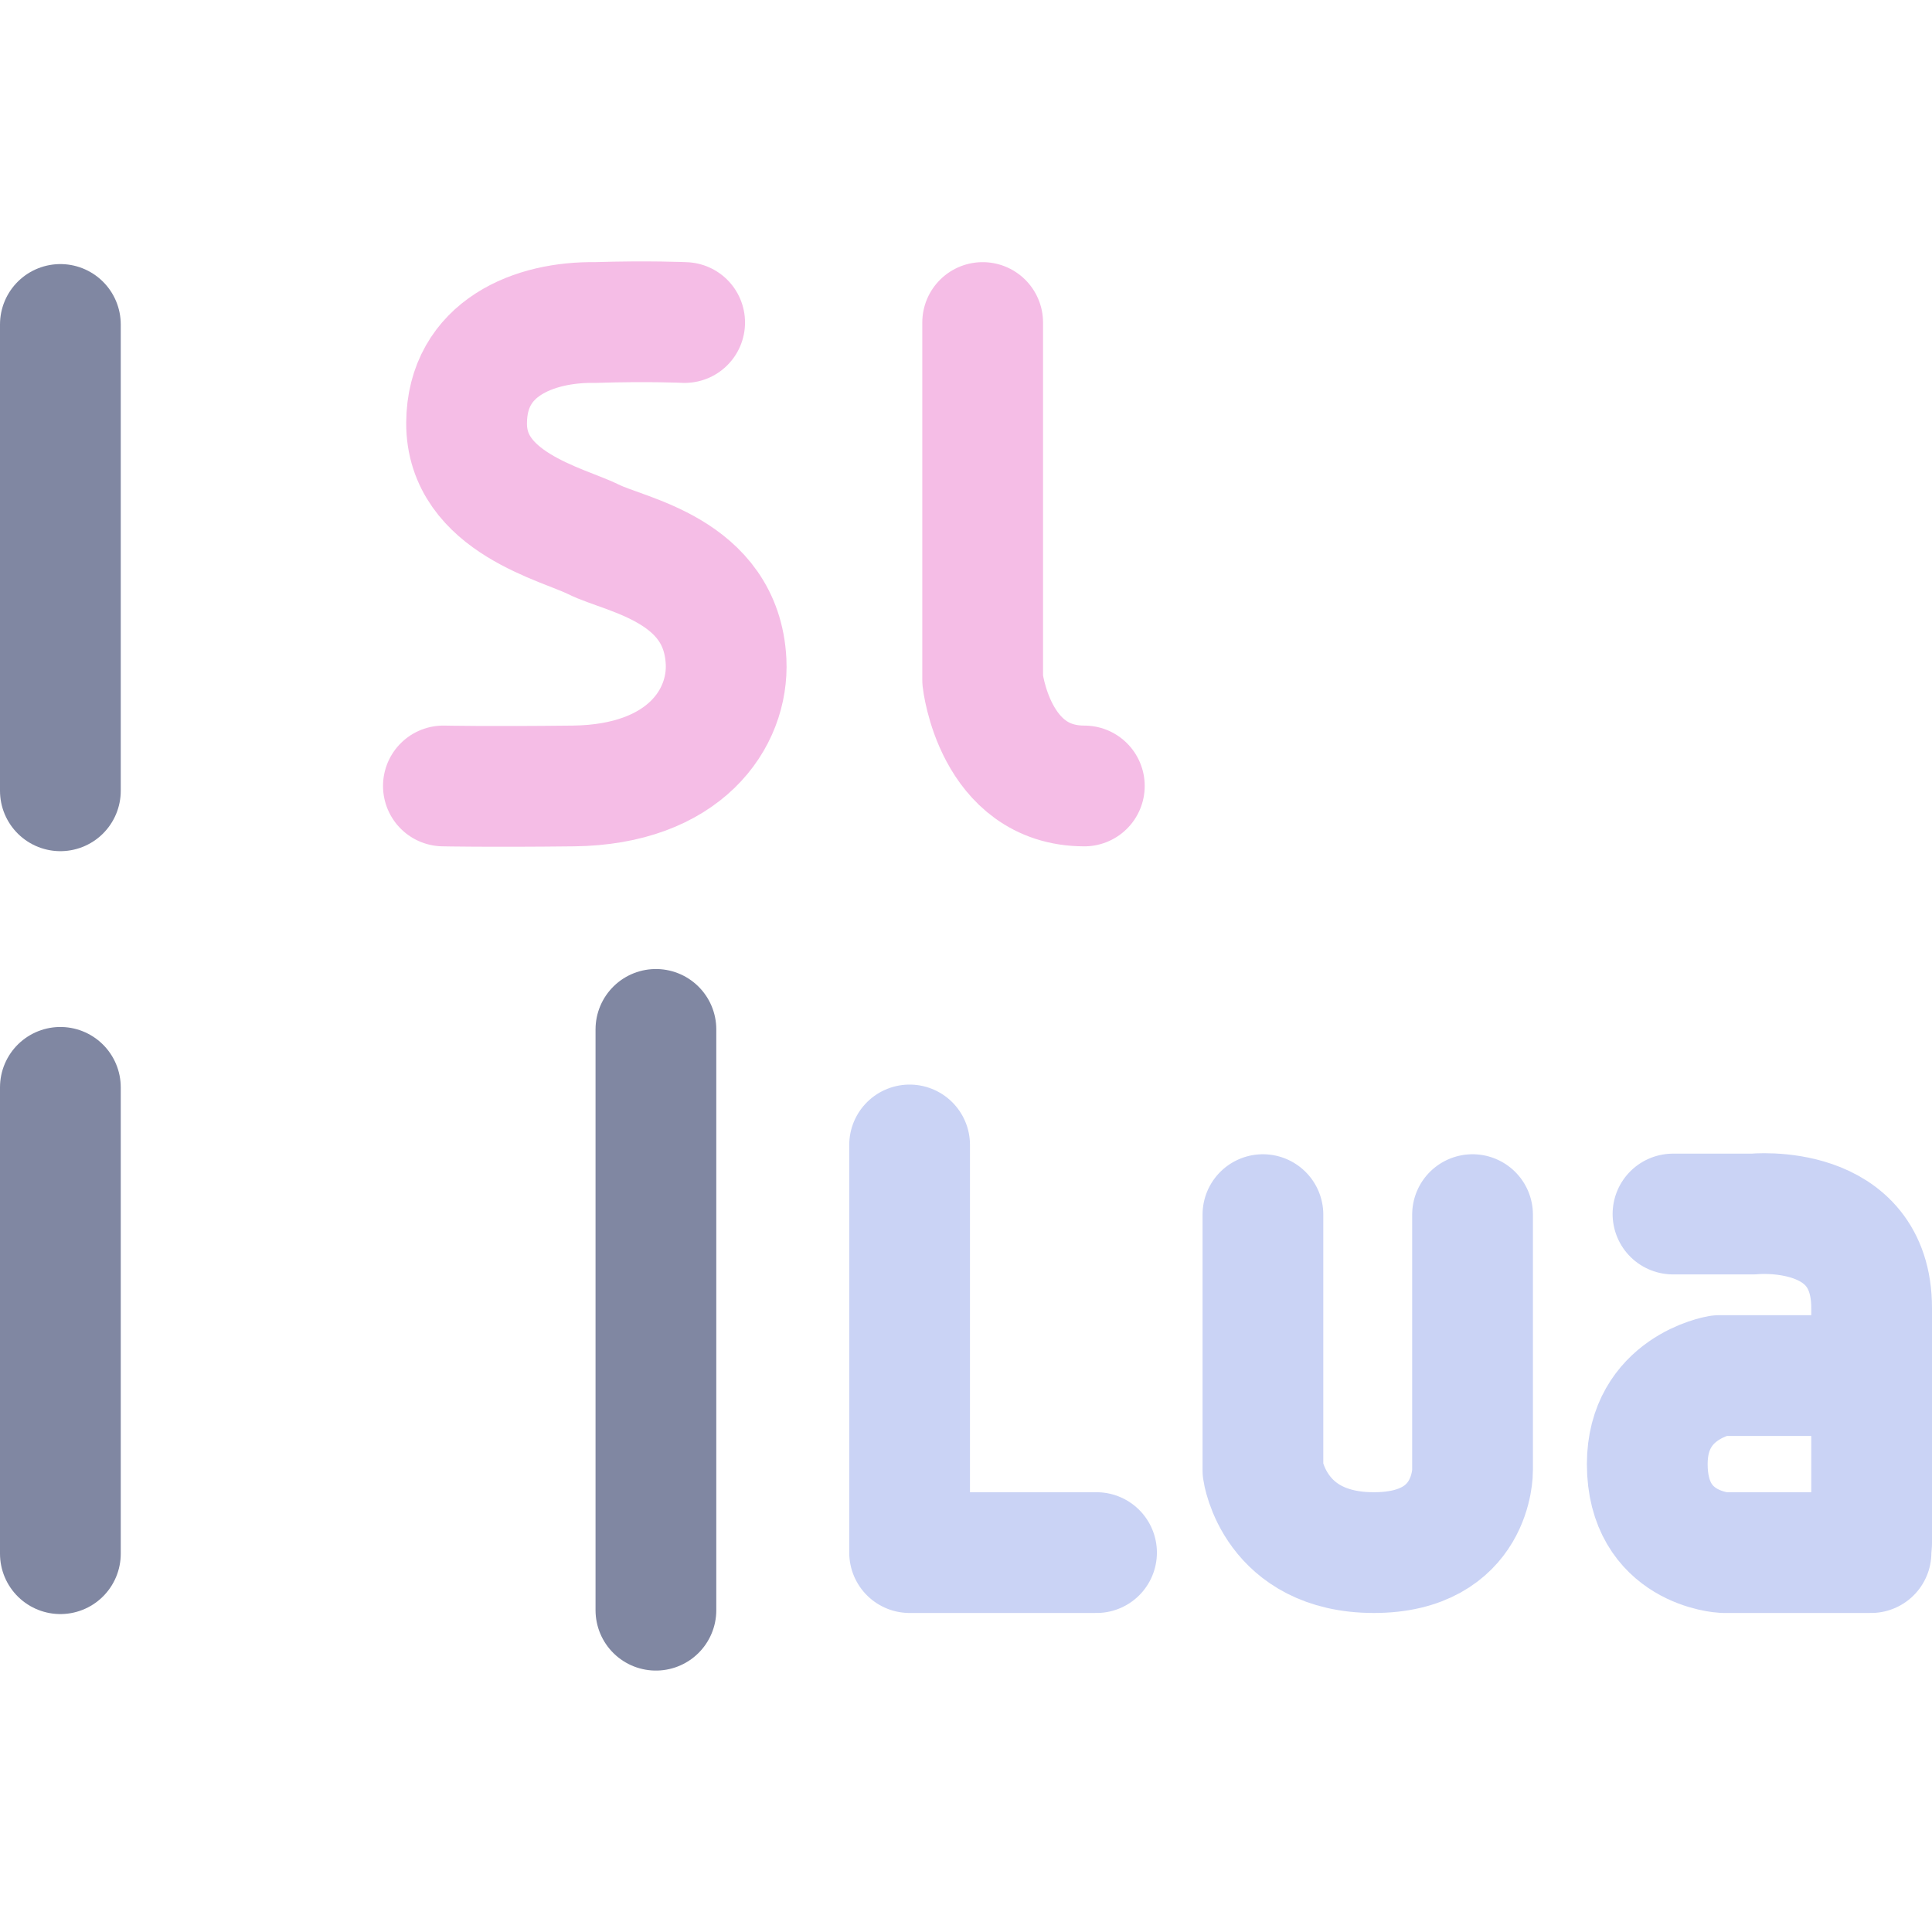
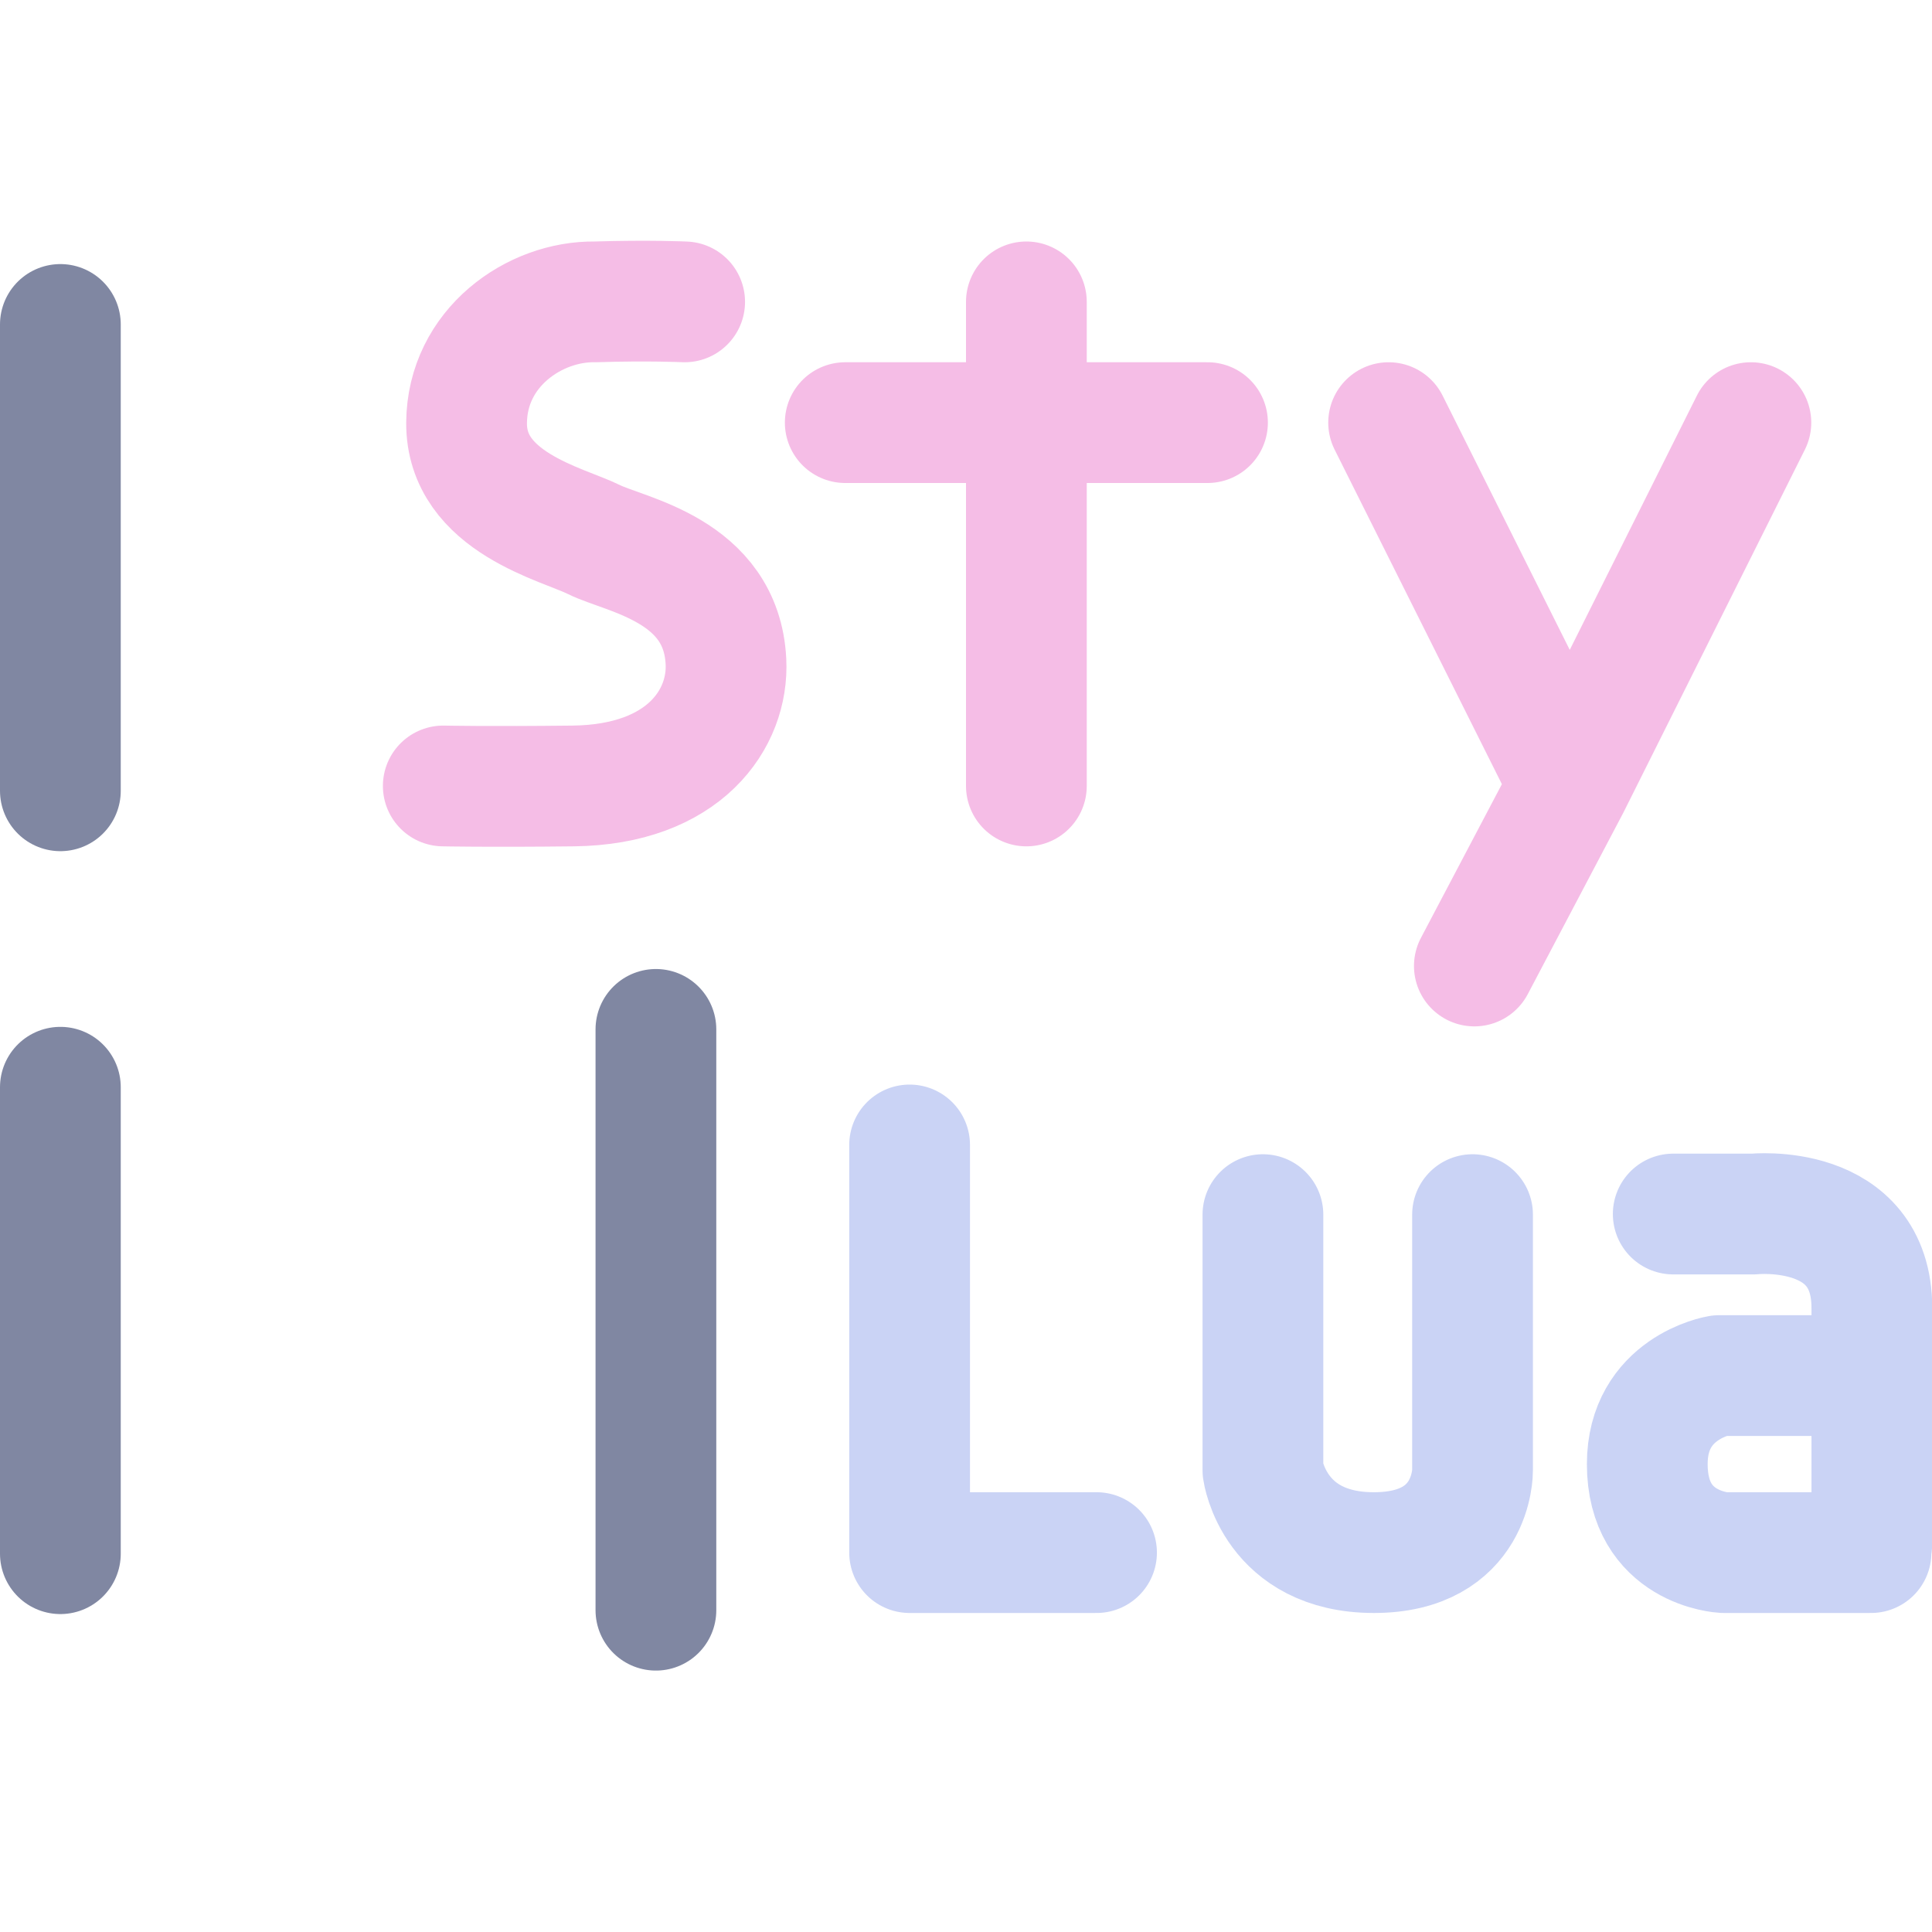
<svg xmlns="http://www.w3.org/2000/svg" width="16" height="16" viewBox="0 0 16 16">
-   <path fill="none" stroke="#f5bde6" stroke-linecap="round" stroke-linejoin="round" d="M5.67 2.671c0 0-.298-.014-.741-0-.502-.008-1.061.209-1.065.831-.004.66.798.838 1.056.967.257.129 1.055.248 1.093 1.009.023.472-.343 1.02-1.264 1.031-.709.008-1.077 0-1.077 0M8.138 2.671v2.96c0 0 .096.878.842.878l.64955893e-7M7.332 3.533H9.437M11.088 3.525l1.208 3.024M13.623 3.525l-1.429 3.359c0 0-.425 1.143-1.452 1.143" />
-   <path fill="none" stroke="#cad3f5" stroke-linecap="round" stroke-linejoin="round" d="M7.533 9.482V12.858H9.081M10.459 10.059v2.118c0 0 .094.681.919.681.825 0 .817-.681.817-.681v-2.118M13.855 10.054h.665c0 0 .98-.102.98.778v1.948" />
+   <path fill="none" stroke="#f5bde6" stroke-linecap="round" stroke-linejoin="round" d="m 5.67,2.5 c 0,0 -0.298,-0.014 -0.741,0 C 4.427,2.492 3.868,2.88 3.864,3.502 3.86,4.162 4.662,4.34 4.92,4.469 5.177,4.597 5.974,4.717 6.012,5.478 6.036,5.95 5.67,6.498 4.748,6.509 4.039,6.517 3.671,6.509 3.671,6.509 M 8.5,2.5 v 4.009" />
+   <path fill="none" stroke="#cad3f5" stroke-linecap="round" stroke-linejoin="round" d="m 7.533,9.482 v 3.376 h 1.548 m 1.378,-2.799 v 2.118 c 0,0 0.094,0.681 0.919,0.681 0.825,0 0.817,-0.681 0.817,-0.681 v -2.118 m 1.662,-0.005 h 0.665 c 0,0 0.98,-0.102 0.98,0.778 v 1.948" />
  <path fill="none" stroke="#cad3f5" stroke-linecap="round" stroke-linejoin="round" d="m 15.495,11.392 h -1.258 c 0,0 -0.595,0.1 -0.595,0.733 0,0.701 0.632,0.733 0.632,0.733 h 1.221" />
-   <path fill="none" stroke="#8087a2" stroke-linecap="round" stroke-linejoin="round" d="M5.432 8.525V13.335M.5 2.687V6.549M.5 9.005V12.867" />
+   <path fill="none" stroke="#8087a2" stroke-linecap="round" stroke-linejoin="round" d="M 5.432,8.525 V 13.335 M 0.5,2.687 V 6.549 m 0,2.455 V 12.867" />
+   <path fill="none" stroke="#f5bde6" stroke-linecap="round" stroke-linejoin="round" d="M7 3.5h3M11.5 3.5l1.5 3 1.5-3M13 6.5 12.21 8" />
</svg>
